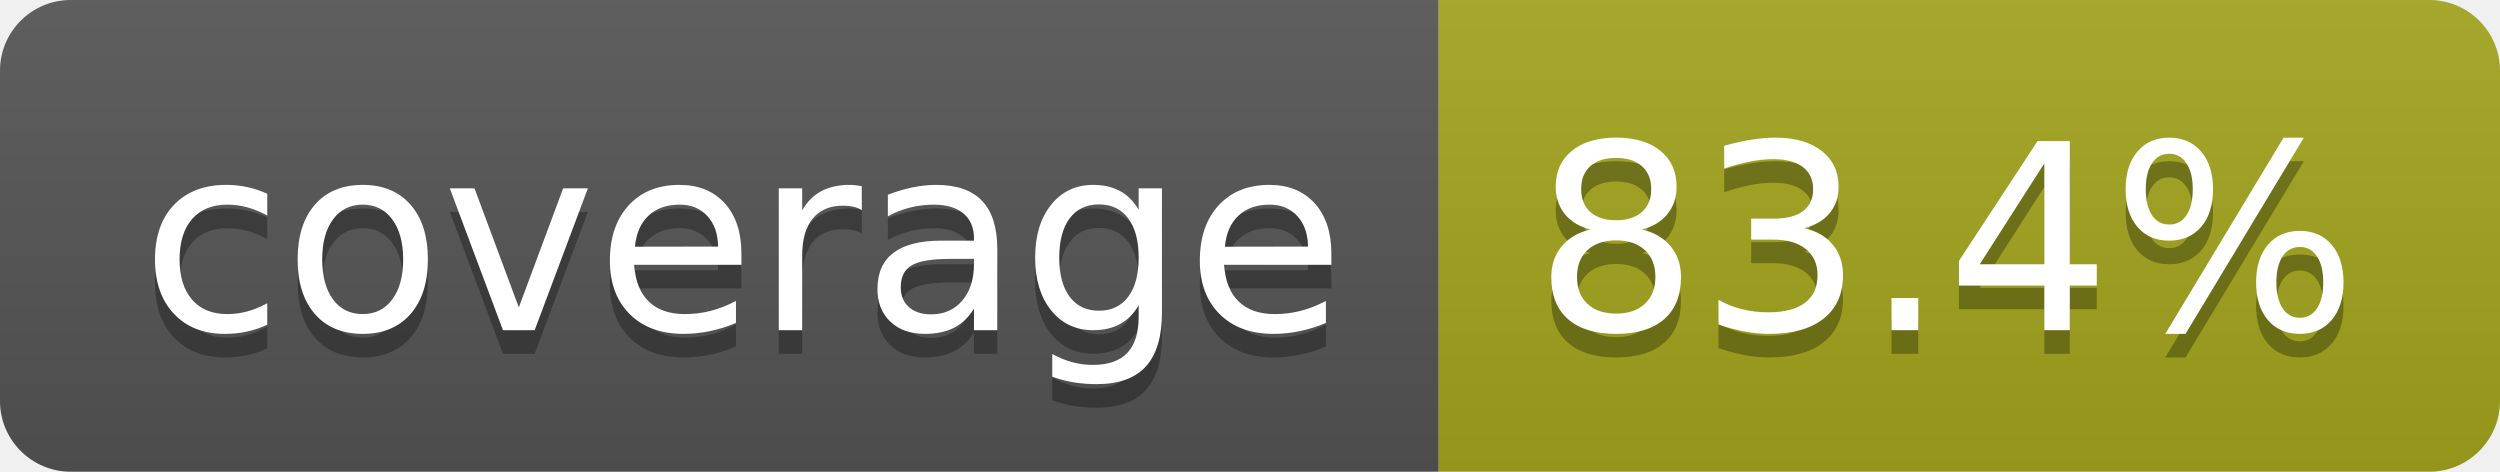
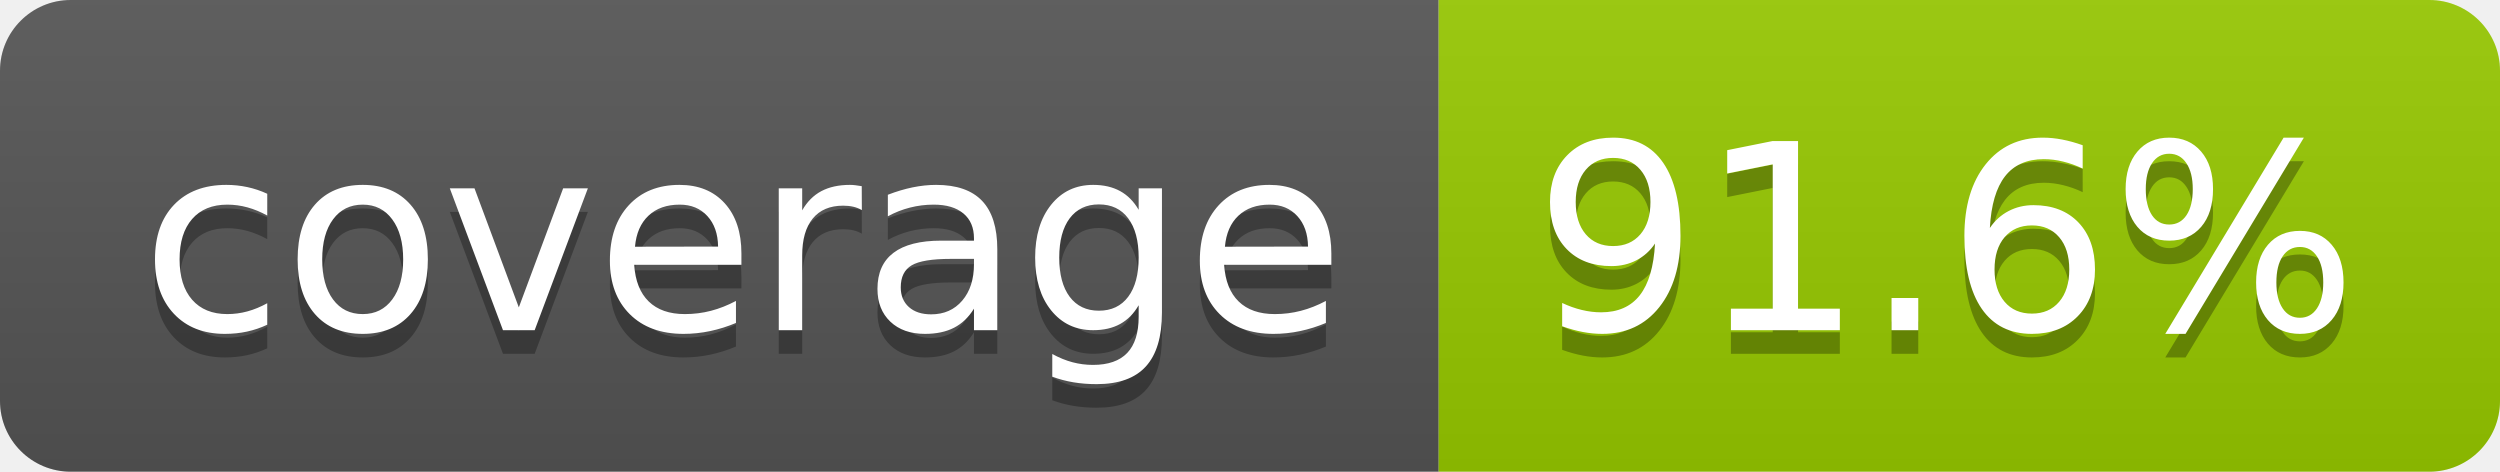
- <svg xmlns="http://www.w3.org/2000/svg" width="106" height="20" role="img" aria-label="coverage: 83.4%">
+ <svg xmlns="http://www.w3.org/2000/svg" width="106" height="20" role="img" aria-label="coverage: 91.6%">
  <linearGradient id="s" x2="0" y2="100%">
    <stop offset="0" stop-color="#bbb" stop-opacity=".1" />
    <stop offset="1" stop-opacity=".1" />
  </linearGradient>
  <clipPath id="r">
    <rect width="106" height="20" rx="3" fill="#fff" />
  </clipPath>
  <g clip-path="url(#r)">
    <rect width="61" height="20" fill="#555" />
-     <rect x="61" width="45" height="20" fill="#a4a61d" />
+     <rect x="61" width="45" height="20" fill="#97ca00" />
    <rect width="106" height="20" fill="url(#s)" />
  </g>
  <g fill="#fff" text-anchor="middle" font-family="Verdana,Geneva,DejaVu Sans,sans-serif" text-rendering="geometricPrecision" font-size="110">
    <text aria-hidden="true" x="315" y="150" fill="#010101" fill-opacity=".3" transform="scale(.1)" textLength="510">coverage</text>
    <text x="315" y="140" transform="scale(.1)" fill="#fff" textLength="510">coverage</text>
-     <text aria-hidden="true" x="825" y="150" fill="#010101" fill-opacity=".3" transform="scale(.1)" textLength="350">83.4%</text>
-     <text x="825" y="140" transform="scale(.1)" fill="#fff" textLength="350">83.4%</text>
+     <text aria-hidden="true" x="825" y="150" fill="#010101" fill-opacity=".3" transform="scale(.1)" textLength="350">91.6%</text>
+     <text x="825" y="140" transform="scale(.1)" fill="#fff" textLength="350">91.6%</text>
  </g>
</svg>
